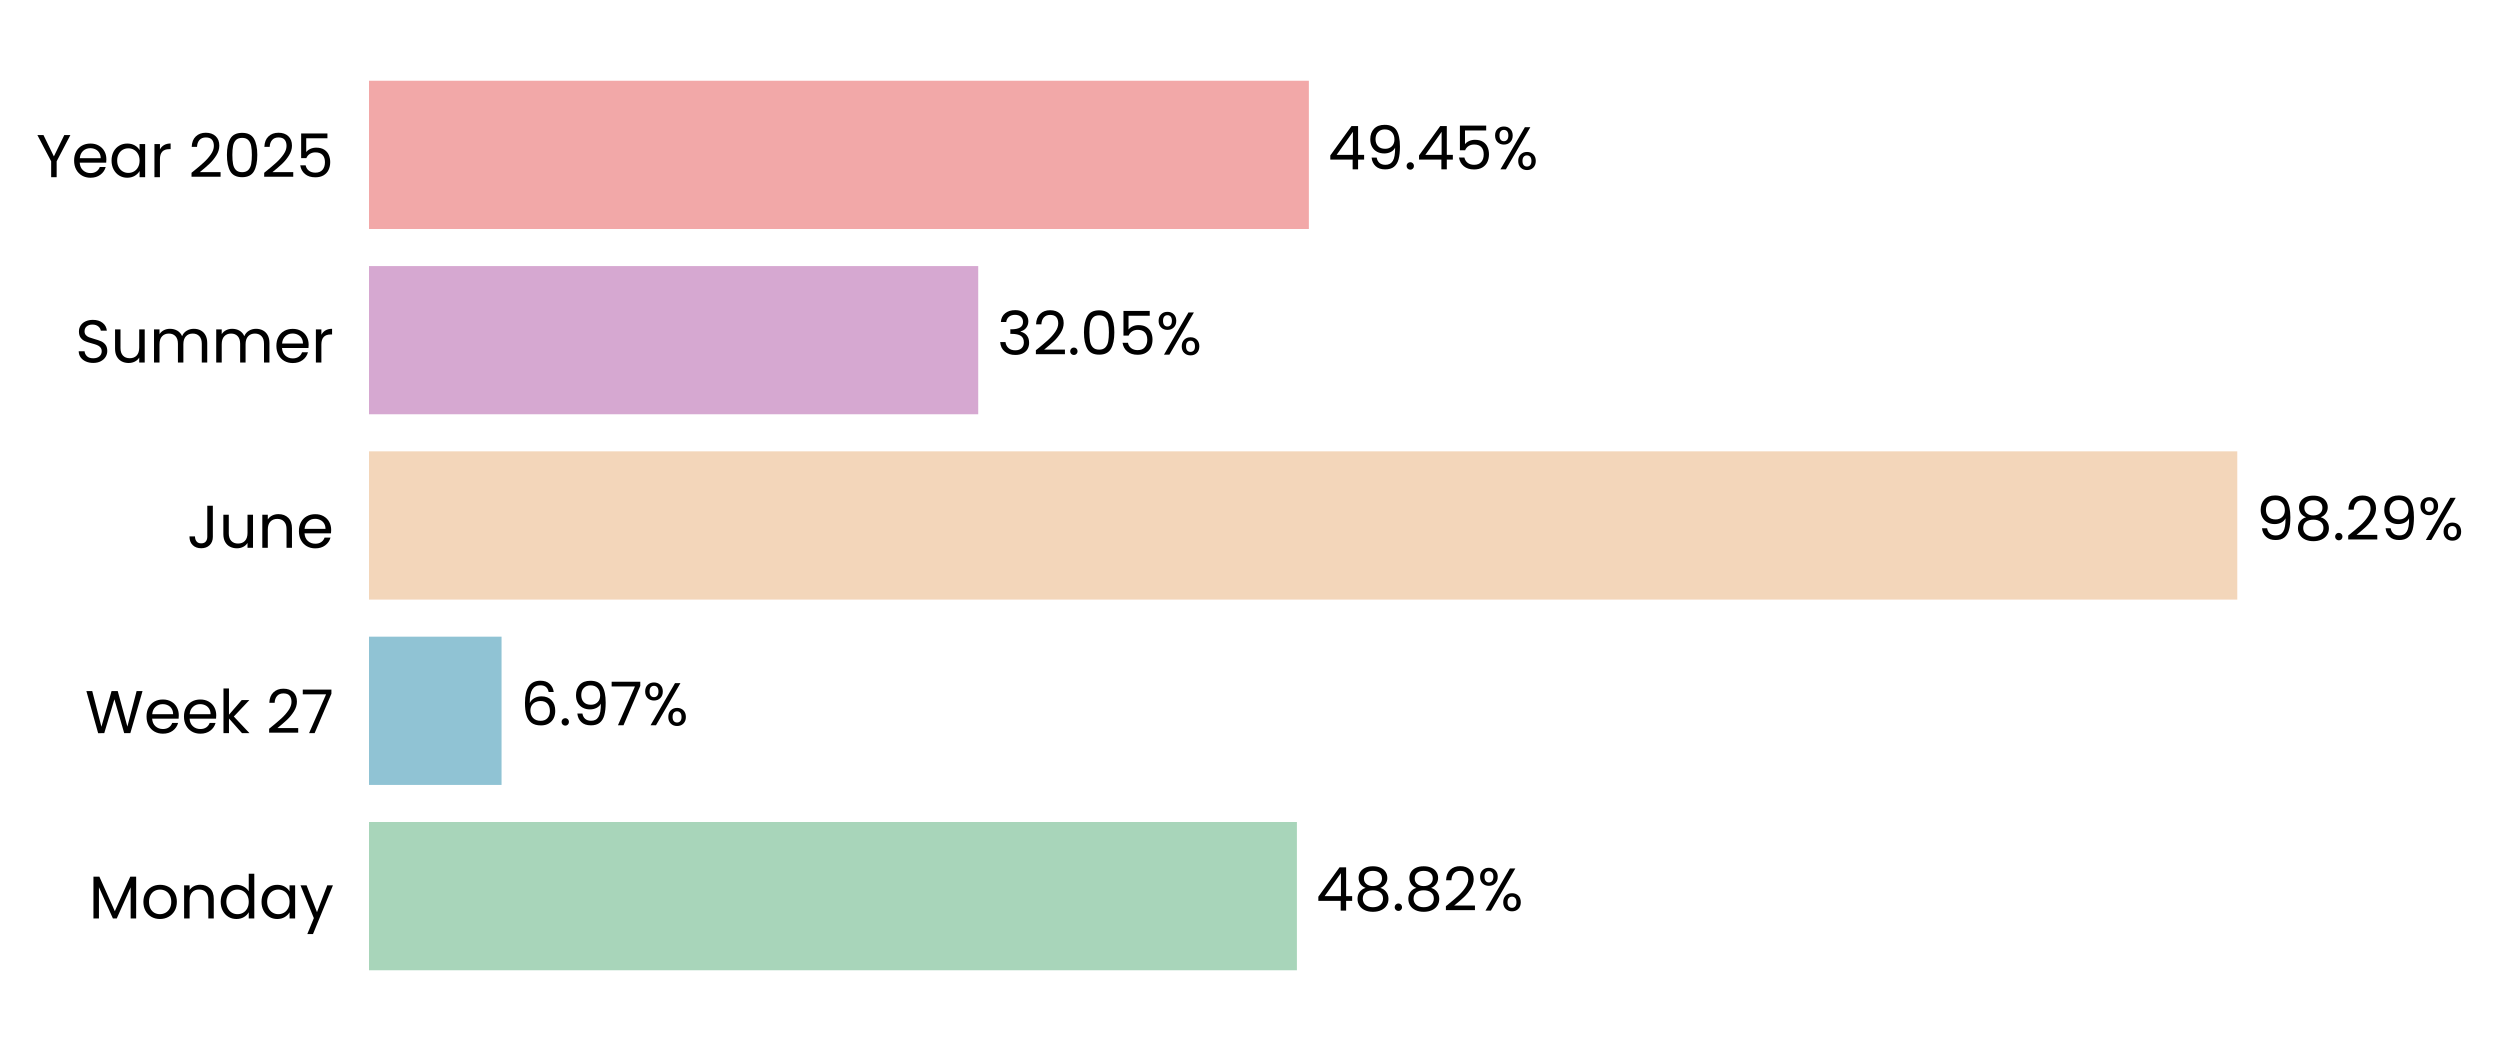
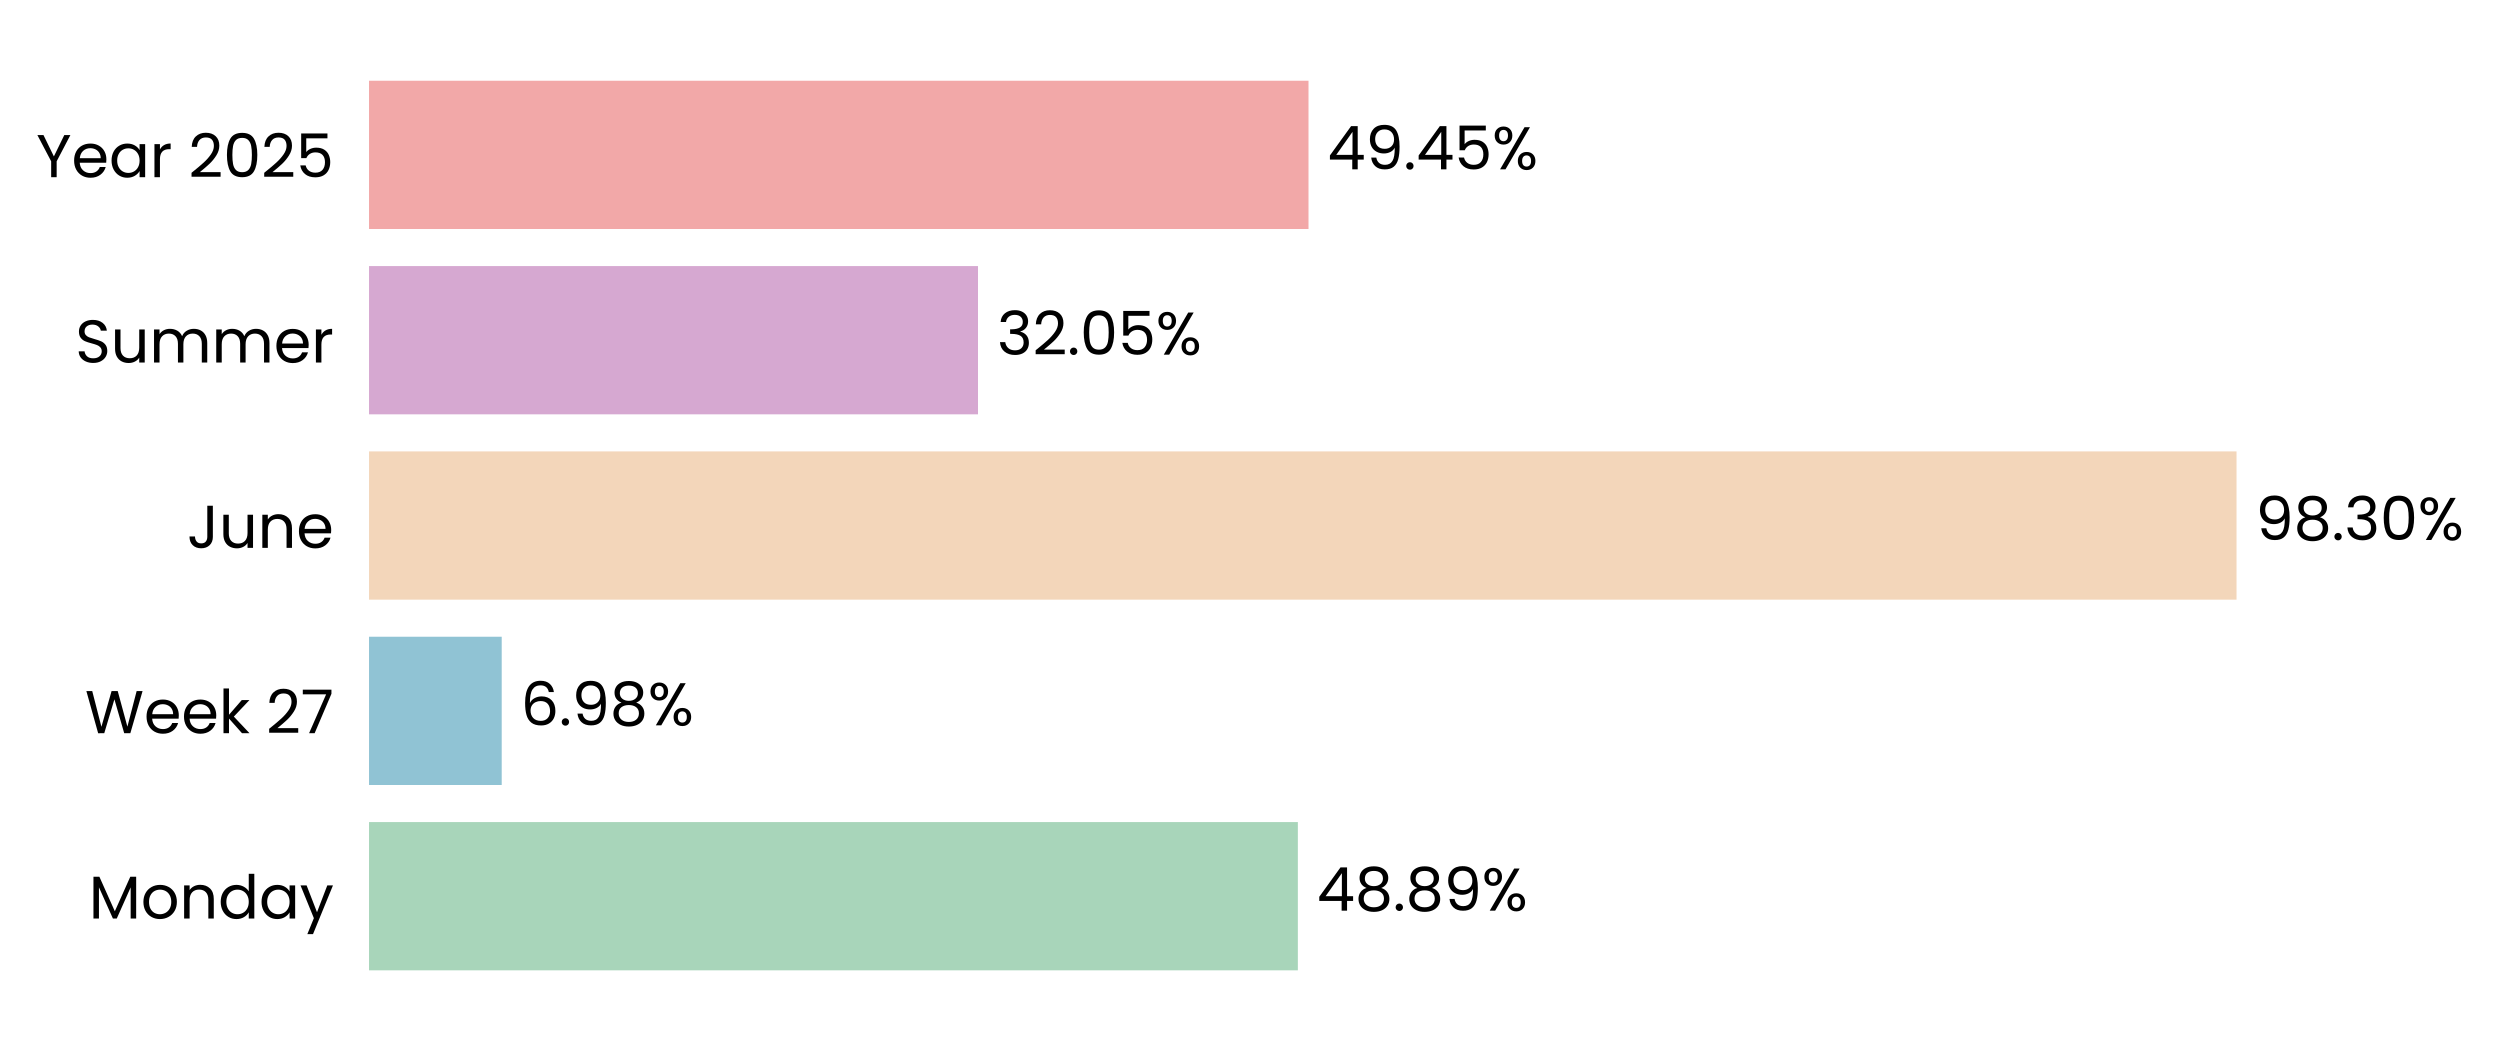
- <svg xmlns="http://www.w3.org/2000/svg" xmlns:xlink="http://www.w3.org/1999/xlink" width="496.693pt" height="208.8pt" viewBox="0 0 496.693 208.8" version="1.1">
+ <svg xmlns="http://www.w3.org/2000/svg" xmlns:xlink="http://www.w3.org/1999/xlink" width="496.658pt" height="208.8pt" viewBox="0 0 496.658 208.8" version="1.1">
  <defs>
    <style type="text/css">*{stroke-linejoin: round; stroke-linecap: butt}</style>
  </defs>
  <g id="figure_1">
    <g id="patch_1">
-       <path d="M 0 208.8  L 496.693 208.8  L 496.693 0  L 0 0  L 0 208.8  z " style="fill: none" />
+       <path d="M 0 208.8  L 496.658 208.8  L 496.658 0  L 0 0  L 0 208.8  z " style="fill: none" />
    </g>
    <g id="axes_1">
      <g id="patch_2">
-         <path d="M 73.311 201.6  L 450.939 201.6  L 450.939 7.2  L 73.311 7.2  L 73.311 201.6  z " style="fill: none" />
+         <path d="M 73.311 201.6  L 450.75 201.6  L 450.75 7.2  L 73.311 7.2  L 73.311 201.6  z " style="fill: none" />
      </g>
      <g id="patch_3">
-         <path d="M 73.311 192.764  L 257.667 192.764  L 257.667 163.309  L 73.311 163.309  z " clip-path="url(#pc56fc3e96a)" style="fill: #a8d5ba" />
+         <path d="M 73.311 192.764  L 257.837 192.764  L 257.837 163.309  L 73.311 163.309  z " clip-path="url(#p5fa556cbfa)" style="fill: #a8d5ba" />
      </g>
      <g id="patch_4">
-         <path d="M 73.311 155.945  L 99.648 155.945  L 99.648 126.491  L 73.311 126.491  z " clip-path="url(#pc56fc3e96a)" style="fill: #90c3d4" />
+         <path d="M 73.311 155.945  L 99.672 155.945  L 99.672 126.491  L 73.311 126.491  z " clip-path="url(#p5fa556cbfa)" style="fill: #90c3d4" />
      </g>
      <g id="patch_5">
-         <path d="M 73.311 119.127  L 444.497 119.127  L 444.497 89.673  L 73.311 89.673  z " clip-path="url(#pc56fc3e96a)" style="fill: #f3d6ba" />
+         <path d="M 73.311 119.127  L 444.319 119.127  L 444.319 89.673  L 73.311 89.673  z " clip-path="url(#p5fa556cbfa)" style="fill: #f3d6ba" />
      </g>
      <g id="patch_6">
-         <path d="M 73.311 82.309  L 194.35 82.309  L 194.35 52.855  L 73.311 52.855  z " clip-path="url(#pc56fc3e96a)" style="fill: #d6a8d1" />
+         <path d="M 73.311 82.309  L 194.292 82.309  L 194.292 52.855  L 73.311 52.855  z " clip-path="url(#p5fa556cbfa)" style="fill: #d6a8d1" />
      </g>
      <g id="patch_7">
-         <path d="M 73.311 45.491  L 260.044 45.491  L 260.044 16.036  L 73.311 16.036  z " clip-path="url(#pc56fc3e96a)" style="fill: #f2a8a8" />
+         <path d="M 73.311 45.491  L 259.951 45.491  L 259.951 16.036  L 73.311 16.036  z " clip-path="url(#p5fa556cbfa)" style="fill: #f2a8a8" />
      </g>
      <g id="matplotlib.axis_1">
        <g id="ytick_1">
          <g id="text_1">
            <g transform="translate(17.64187 182.4764) scale(0.12 -0.12)">
              <defs>
                <path id="Poppins-Regular-4d" d="M 5018 4429  L 5018 0  L 4435 0  L 4435 3302  L 2963 0  L 2554 0  L 1075 3309  L 1075 0  L 493 0  L 493 4429  L 1120 4429  L 2758 768  L 4397 4429  L 5018 4429  z " transform="scale(0.015625)" />
                <path id="Poppins-Regular-6f" d="M 2022 -58  Q 1530 -58 1130 166  Q 730 390 502 803  Q 275 1216 275 1760  Q 275 2298 508 2710  Q 742 3123 1145 3344  Q 1549 3565 2048 3565  Q 2547 3565 2950 3344  Q 3354 3123 3587 2713  Q 3821 2304 3821 1760  Q 3821 1216 3581 803  Q 3341 390 2931 166  Q 2522 -58 2022 -58  z M 2022 454  Q 2336 454 2611 601  Q 2886 749 3056 1043  Q 3226 1338 3226 1760  Q 3226 2182 3059 2476  Q 2893 2771 2624 2915  Q 2355 3059 2042 3059  Q 1722 3059 1456 2915  Q 1190 2771 1030 2476  Q 870 2182 870 1760  Q 870 1331 1027 1036  Q 1184 742 1446 598  Q 1709 454 2022 454  z " transform="scale(0.015625)" />
                <path id="Poppins-Regular-6e" d="M 2202 3571  Q 2842 3571 3238 3184  Q 3635 2797 3635 2067  L 3635 0  L 3059 0  L 3059 1984  Q 3059 2509 2796 2787  Q 2534 3066 2080 3066  Q 1619 3066 1347 2778  Q 1075 2490 1075 1939  L 1075 0  L 493 0  L 493 3507  L 1075 3507  L 1075 3008  Q 1248 3277 1545 3424  Q 1843 3571 2202 3571  z " transform="scale(0.015625)" />
                <path id="Poppins-Regular-64" d="M 275 1766  Q 275 2304 492 2710  Q 710 3117 1091 3341  Q 1472 3565 1946 3565  Q 2355 3565 2707 3376  Q 3059 3187 3245 2880  L 3245 4736  L 3834 4736  L 3834 0  L 3245 0  L 3245 659  Q 3072 346 2733 144  Q 2394 -58 1939 -58  Q 1472 -58 1091 172  Q 710 403 492 819  Q 275 1235 275 1766  z M 3245 1760  Q 3245 2157 3085 2451  Q 2925 2746 2653 2902  Q 2381 3059 2054 3059  Q 1728 3059 1459 2905  Q 1190 2752 1030 2457  Q 870 2163 870 1766  Q 870 1363 1030 1065  Q 1190 768 1459 611  Q 1728 454 2054 454  Q 2381 454 2653 611  Q 2925 768 3085 1065  Q 3245 1363 3245 1760  z " transform="scale(0.015625)" />
                <path id="Poppins-Regular-61" d="M 275 1766  Q 275 2304 492 2710  Q 710 3117 1091 3341  Q 1472 3565 1939 3565  Q 2400 3565 2739 3366  Q 3078 3168 3245 2867  L 3245 3507  L 3834 3507  L 3834 0  L 3245 0  L 3245 653  Q 3072 346 2729 144  Q 2387 -58 1933 -58  Q 1466 -58 1088 172  Q 710 403 492 819  Q 275 1235 275 1766  z M 3245 1760  Q 3245 2157 3085 2451  Q 2925 2746 2653 2902  Q 2381 3059 2054 3059  Q 1728 3059 1459 2905  Q 1190 2752 1030 2457  Q 870 2163 870 1766  Q 870 1363 1030 1065  Q 1190 768 1459 611  Q 1728 454 2054 454  Q 2381 454 2653 611  Q 2925 768 3085 1065  Q 3245 1363 3245 1760  z " transform="scale(0.015625)" />
                <path id="Poppins-Regular-79" d="M 3514 3507  L 1402 -1651  L 800 -1651  L 1491 38  L 77 3507  L 723 3507  L 1824 666  L 2912 3507  L 3514 3507  z " transform="scale(0.015625)" />
              </defs>
              <use xlink:href="#Poppins-Regular-4d" />
              <use xlink:href="#Poppins-Regular-6f" transform="translate(86.09999 0)" />
              <use xlink:href="#Poppins-Regular-6e" transform="translate(150.1 0)" />
              <use xlink:href="#Poppins-Regular-64" transform="translate(214.1 0)" />
              <use xlink:href="#Poppins-Regular-61" transform="translate(281.7 0)" />
              <use xlink:href="#Poppins-Regular-79" transform="translate(349.2999 0)" />
            </g>
          </g>
        </g>
        <g id="ytick_2">
          <g id="text_2">
            <g transform="translate(16.88437 145.6582) scale(0.12 -0.12)">
              <defs>
                <path id="Poppins-Regular-57" d="M 6099 4461  L 4806 0  L 4154 0  L 3117 3590  L 2042 0  L 1395 -6  L 147 4461  L 768 4461  L 1741 678  L 2816 4461  L 3469 4461  L 4493 691  L 5472 4461  L 6099 4461  z " transform="scale(0.015625)" />
                <path id="Poppins-Regular-65" d="M 3693 1888  Q 3693 1722 3674 1536  L 870 1536  Q 902 1018 1225 726  Q 1549 435 2010 435  Q 2387 435 2640 611  Q 2893 787 2995 1082  L 3622 1082  Q 3482 576 3059 259  Q 2637 -58 2010 -58  Q 1510 -58 1116 166  Q 723 390 499 803  Q 275 1216 275 1760  Q 275 2304 492 2713  Q 710 3123 1104 3344  Q 1498 3565 2010 3565  Q 2509 3565 2893 3347  Q 3277 3130 3485 2749  Q 3693 2368 3693 1888  z M 3091 2010  Q 3091 2342 2944 2582  Q 2797 2822 2544 2947  Q 2291 3072 1984 3072  Q 1542 3072 1232 2790  Q 922 2509 877 2010  L 3091 2010  z " transform="scale(0.015625)" />
                <path id="Poppins-Regular-6b" d="M 2451 0  L 1075 1549  L 1075 0  L 493 0  L 493 4736  L 1075 4736  L 1075 1952  L 2426 3507  L 3238 3507  L 1587 1760  L 3245 0  L 2451 0  z " transform="scale(0.015625)" />
                <path id="Poppins-Regular-20" transform="scale(0.015625)" />
                <path id="Poppins-Regular-32" d="M 326 467  Q 1139 1120 1600 1539  Q 2061 1958 2377 2416  Q 2694 2874 2694 3315  Q 2694 3731 2492 3971  Q 2291 4211 1843 4211  Q 1408 4211 1168 3939  Q 928 3667 909 3213  L 346 3213  Q 371 3930 780 4320  Q 1190 4710 1837 4710  Q 2496 4710 2883 4345  Q 3270 3981 3270 3341  Q 3270 2810 2953 2307  Q 2637 1805 2233 1424  Q 1830 1043 1203 538  L 3405 538  L 3405 51  L 326 51  L 326 467  z " transform="scale(0.015625)" />
                <path id="Poppins-Regular-37" d="M 3245 4173  L 1466 0  L 877 0  L 2682 4115  L 211 4115  L 211 4614  L 3245 4614  L 3245 4173  z " transform="scale(0.015625)" />
              </defs>
              <use xlink:href="#Poppins-Regular-57" />
              <use xlink:href="#Poppins-Regular-65" transform="translate(97.59999 0)" />
              <use xlink:href="#Poppins-Regular-65" transform="translate(159.6 0)" />
              <use xlink:href="#Poppins-Regular-6b" transform="translate(221.6 0)" />
              <use xlink:href="#Poppins-Regular-20" transform="translate(273.0999 0)" />
              <use xlink:href="#Poppins-Regular-32" transform="translate(299.7999 0)" />
              <use xlink:href="#Poppins-Regular-37" transform="translate(357.2999 0)" />
            </g>
          </g>
        </g>
        <g id="ytick_3">
          <g id="text_3">
            <g transform="translate(37.15125 108.84) scale(0.12 -0.12)">
              <defs>
                <path id="Poppins-Regular-4a" d="M 2739 4461  L 2739 1165  Q 2739 614 2400 284  Q 2061 -45 1504 -45  Q 941 -45 601 291  Q 262 627 262 1210  L 845 1210  Q 851 883 1014 678  Q 1178 474 1504 474  Q 1830 474 1990 669  Q 2150 864 2150 1165  L 2150 4461  L 2739 4461  z " transform="scale(0.015625)" />
                <path id="Poppins-Regular-75" d="M 3603 3507  L 3603 0  L 3021 0  L 3021 518  Q 2854 250 2556 99  Q 2259 -51 1901 -51  Q 1491 -51 1164 118  Q 838 288 649 627  Q 461 966 461 1453  L 461 3507  L 1037 3507  L 1037 1530  Q 1037 1011 1299 732  Q 1562 454 2016 454  Q 2483 454 2752 742  Q 3021 1030 3021 1581  L 3021 3507  L 3603 3507  z " transform="scale(0.015625)" />
              </defs>
              <use xlink:href="#Poppins-Regular-4a" />
              <use xlink:href="#Poppins-Regular-75" transform="translate(52.99999 0)" />
              <use xlink:href="#Poppins-Regular-6e" transform="translate(117 0)" />
              <use xlink:href="#Poppins-Regular-65" transform="translate(181 0)" />
            </g>
          </g>
        </g>
        <g id="ytick_4">
          <g id="text_4">
            <g transform="translate(14.95125 72.02182) scale(0.12 -0.12)">
              <defs>
                <path id="Poppins-Regular-53" d="M 1907 -45  Q 1466 -45 1117 112  Q 768 269 569 547  Q 371 826 365 1190  L 986 1190  Q 1018 877 1245 662  Q 1472 448 1907 448  Q 2323 448 2563 656  Q 2803 864 2803 1190  Q 2803 1446 2662 1606  Q 2522 1766 2310 1849  Q 2099 1933 1741 2029  Q 1299 2144 1033 2259  Q 768 2374 579 2620  Q 390 2867 390 3283  Q 390 3648 576 3929  Q 762 4211 1098 4364  Q 1434 4518 1869 4518  Q 2496 4518 2896 4204  Q 3296 3891 3347 3373  L 2707 3373  Q 2675 3629 2438 3824  Q 2202 4019 1811 4019  Q 1446 4019 1216 3830  Q 986 3642 986 3302  Q 986 3059 1123 2905  Q 1261 2752 1462 2672  Q 1664 2592 2029 2490  Q 2470 2368 2739 2249  Q 3008 2131 3200 1884  Q 3392 1638 3392 1216  Q 3392 890 3219 602  Q 3046 314 2707 134  Q 2368 -45 1907 -45  z " transform="scale(0.015625)" />
                <path id="Poppins-Regular-6d" d="M 4710 3571  Q 5120 3571 5440 3401  Q 5760 3232 5945 2893  Q 6131 2554 6131 2067  L 6131 0  L 5555 0  L 5555 1984  Q 5555 2509 5296 2787  Q 5037 3066 4595 3066  Q 4141 3066 3872 2774  Q 3603 2483 3603 1933  L 3603 0  L 3027 0  L 3027 1984  Q 3027 2509 2768 2787  Q 2509 3066 2067 3066  Q 1613 3066 1344 2774  Q 1075 2483 1075 1933  L 1075 0  L 493 0  L 493 3507  L 1075 3507  L 1075 3002  Q 1248 3277 1539 3424  Q 1830 3571 2182 3571  Q 2624 3571 2963 3372  Q 3302 3174 3469 2790  Q 3616 3162 3955 3366  Q 4294 3571 4710 3571  z " transform="scale(0.015625)" />
                <path id="Poppins-Regular-72" d="M 1075 2938  Q 1229 3238 1513 3404  Q 1798 3571 2208 3571  L 2208 2970  L 2054 2970  Q 1075 2970 1075 1907  L 1075 0  L 493 0  L 493 3507  L 1075 3507  L 1075 2938  z " transform="scale(0.015625)" />
              </defs>
              <use xlink:href="#Poppins-Regular-53" />
              <use xlink:href="#Poppins-Regular-75" transform="translate(58.7 0)" />
              <use xlink:href="#Poppins-Regular-6d" transform="translate(122.7 0)" />
              <use xlink:href="#Poppins-Regular-6d" transform="translate(225.7 0)" />
              <use xlink:href="#Poppins-Regular-65" transform="translate(328.7 0)" />
              <use xlink:href="#Poppins-Regular-72" transform="translate(390.6999 0)" />
            </g>
          </g>
        </g>
        <g id="ytick_5">
          <g id="text_5">
            <g transform="translate(7.2 35.20364) scale(0.12 -0.12)">
              <defs>
                <path id="Poppins-Regular-59" d="M 3616 4461  L 2163 1683  L 2163 0  L 1581 0  L 1581 1683  L 122 4461  L 768 4461  L 1869 2202  L 2970 4461  L 3616 4461  z " transform="scale(0.015625)" />
                <path id="Poppins-Regular-30" d="M 397 2362  Q 397 3462 755 4080  Q 1114 4698 2010 4698  Q 2899 4698 3257 4080  Q 3616 3462 3616 2362  Q 3616 1242 3257 621  Q 2899 0 2010 0  Q 1114 0 755 621  Q 397 1242 397 2362  z M 3040 2362  Q 3040 2918 2966 3305  Q 2893 3693 2665 3929  Q 2438 4166 2010 4166  Q 1574 4166 1347 3929  Q 1120 3693 1046 3305  Q 973 2918 973 2362  Q 973 1786 1046 1395  Q 1120 1005 1347 768  Q 1574 531 2010 531  Q 2438 531 2665 768  Q 2893 1005 2966 1395  Q 3040 1786 3040 2362  z " transform="scale(0.015625)" />
                <path id="Poppins-Regular-35" d="M 3347 4122  L 1101 4122  L 1101 2662  Q 1248 2867 1536 2998  Q 1824 3130 2157 3130  Q 2688 3130 3021 2909  Q 3354 2688 3498 2339  Q 3642 1990 3642 1600  Q 3642 1139 3469 774  Q 3296 410 2941 198  Q 2586 -13 2061 -13  Q 1389 -13 973 332  Q 557 678 467 1254  L 1037 1254  Q 1120 890 1389 685  Q 1658 480 2067 480  Q 2573 480 2829 784  Q 3085 1088 3085 1587  Q 3085 2086 2829 2358  Q 2573 2630 2074 2630  Q 1734 2630 1481 2467  Q 1229 2304 1114 2022  L 563 2022  L 563 4634  L 3347 4634  L 3347 4122  z " transform="scale(0.015625)" />
              </defs>
              <use xlink:href="#Poppins-Regular-59" />
              <use xlink:href="#Poppins-Regular-65" transform="translate(58.39999 0)" />
              <use xlink:href="#Poppins-Regular-61" transform="translate(120.4 0)" />
              <use xlink:href="#Poppins-Regular-72" transform="translate(188 0)" />
              <use xlink:href="#Poppins-Regular-20" transform="translate(225.3 0)" />
              <use xlink:href="#Poppins-Regular-32" transform="translate(252 0)" />
              <use xlink:href="#Poppins-Regular-30" transform="translate(309.4999 0)" />
              <use xlink:href="#Poppins-Regular-32" transform="translate(372.2999 0)" />
              <use xlink:href="#Poppins-Regular-35" transform="translate(429.7999 0)" />
            </g>
          </g>
        </g>
      </g>
      <g id="text_6">
-         <g transform="translate(261.4433 180.9164) scale(0.12 -0.12)">
+         <g transform="translate(261.6112 180.9164) scale(0.12 -0.12)">
          <defs>
            <path id="Poppins-Regular-34" d="M 256 1030  L 256 1472  L 2502 4582  L 3200 4582  L 3200 1536  L 3840 1536  L 3840 1030  L 3200 1030  L 3200 0  L 2624 0  L 2624 1030  L 256 1030  z M 2650 3974  L 928 1536  L 2650 1536  L 2650 3974  z " transform="scale(0.015625)" />
            <path id="Poppins-Regular-38" d="M 1242 2406  Q 883 2547 691 2816  Q 499 3085 499 3469  Q 499 3814 672 4092  Q 845 4371 1187 4534  Q 1530 4698 2016 4698  Q 2502 4698 2844 4534  Q 3187 4371 3363 4092  Q 3539 3814 3539 3469  Q 3539 3098 3340 2819  Q 3142 2541 2797 2406  Q 3194 2285 3427 1981  Q 3661 1677 3661 1248  Q 3661 832 3456 521  Q 3251 211 2876 41  Q 2502 -128 2016 -128  Q 1530 -128 1162 41  Q 794 211 589 521  Q 384 832 384 1248  Q 384 1677 614 1984  Q 845 2291 1242 2406  z M 2976 3398  Q 2976 3789 2720 4000  Q 2464 4211 2016 4211  Q 1574 4211 1318 4000  Q 1062 3789 1062 3392  Q 1062 3034 1328 2816  Q 1594 2598 2016 2598  Q 2445 2598 2710 2819  Q 2976 3040 2976 3398  z M 2016 2150  Q 1542 2150 1241 1929  Q 941 1709 941 1267  Q 941 858 1232 608  Q 1523 358 2016 358  Q 2509 358 2797 608  Q 3085 858 3085 1267  Q 3085 1696 2790 1923  Q 2496 2150 2016 2150  z " transform="scale(0.015625)" />
            <path id="Poppins-Regular-2e" d="M 678 -38  Q 512 -38 397 77  Q 282 192 282 358  Q 282 525 397 640  Q 512 755 678 755  Q 838 755 950 640  Q 1062 525 1062 358  Q 1062 192 950 77  Q 838 -38 678 -38  z " transform="scale(0.015625)" />
+             <path id="Poppins-Regular-39" d="M 1146 1242  Q 1210 877 1443 678  Q 1677 480 2074 480  Q 2605 480 2857 896  Q 3110 1312 3098 2298  Q 2963 2010 2649 1846  Q 2336 1683 1952 1683  Q 1523 1683 1187 1859  Q 851 2035 659 2374  Q 467 2714 467 3194  Q 467 3878 864 4297  Q 1261 4717 1990 4717  Q 2886 4717 3248 4134  Q 3610 3552 3610 2400  Q 3610 1594 3466 1069  Q 3322 544 2979 269  Q 2637 -6 2042 -6  Q 1389 -6 1024 346  Q 659 698 608 1242  L 1146 1242  z M 2048 2176  Q 2477 2176 2752 2441  Q 3027 2707 3027 3162  Q 3027 3642 2758 3936  Q 2490 4230 2003 4230  Q 1555 4230 1289 3948  Q 1024 3667 1024 3206  Q 1024 2739 1286 2457  Q 1549 2176 2048 2176  z " transform="scale(0.015625)" />
            <path id="Poppins-Regular-25" d="M 269 3584  Q 269 4019 531 4278  Q 794 4538 1203 4538  Q 1613 4538 1875 4278  Q 2138 4019 2138 3584  Q 2138 3142 1875 2883  Q 1613 2624 1203 2624  Q 794 2624 531 2883  Q 269 3142 269 3584  z M 4006 4467  L 1414 0  L 838 0  L 3430 4467  L 4006 4467  z M 1203 4179  Q 986 4179 861 4028  Q 736 3878 736 3584  Q 736 3290 861 3136  Q 986 2982 1203 2982  Q 1421 2982 1549 3139  Q 1677 3296 1677 3584  Q 1677 3878 1549 4028  Q 1421 4179 1203 4179  z M 2720 883  Q 2720 1325 2982 1584  Q 3245 1843 3654 1843  Q 4064 1843 4323 1584  Q 4582 1325 4582 883  Q 4582 448 4323 185  Q 4064 -77 3654 -77  Q 3245 -77 2982 182  Q 2720 442 2720 883  z M 3648 1478  Q 3430 1478 3302 1328  Q 3174 1178 3174 883  Q 3174 595 3302 444  Q 3430 294 3648 294  Q 3866 294 3994 444  Q 4122 595 4122 883  Q 4122 1178 3994 1328  Q 3866 1478 3648 1478  z " transform="scale(0.015625)" />
          </defs>
          <use xlink:href="#Poppins-Regular-34" />
          <use xlink:href="#Poppins-Regular-38" transform="translate(62.89999 0)" />
          <use xlink:href="#Poppins-Regular-2e" transform="translate(126 0)" />
          <use xlink:href="#Poppins-Regular-38" transform="translate(147 0)" />
-           <use xlink:href="#Poppins-Regular-32" transform="translate(210.1 0)" />
-           <use xlink:href="#Poppins-Regular-25" transform="translate(267.5999 0)" />
+           <use xlink:href="#Poppins-Regular-39" transform="translate(210.1 0)" />
+           <use xlink:href="#Poppins-Regular-25" transform="translate(273.0999 0)" />
        </g>
      </g>
      <g id="text_7">
-         <g transform="translate(103.4241 144.0982) scale(0.12 -0.12)">
+         <g transform="translate(103.4464 144.0982) scale(0.12 -0.12)">
          <defs>
            <path id="Poppins-Regular-36" d="M 2976 3526  Q 2835 4237 2099 4237  Q 1530 4237 1248 3798  Q 966 3360 973 2355  Q 1120 2688 1462 2877  Q 1805 3066 2227 3066  Q 2886 3066 3280 2656  Q 3674 2246 3674 1523  Q 3674 1088 3504 742  Q 3334 397 2992 192  Q 2650 -13 2163 -13  Q 1504 -13 1133 281  Q 762 576 614 1094  Q 467 1613 467 2374  Q 467 4723 2106 4723  Q 2733 4723 3091 4384  Q 3450 4045 3514 3526  L 2976 3526  z M 2106 2573  Q 1830 2573 1587 2461  Q 1344 2349 1193 2121  Q 1043 1894 1043 1568  Q 1043 1082 1324 778  Q 1606 474 2131 474  Q 2579 474 2844 752  Q 3110 1030 3110 1504  Q 3110 2003 2854 2288  Q 2598 2573 2106 2573  z " transform="scale(0.015625)" />
-             <path id="Poppins-Regular-39" d="M 1146 1242  Q 1210 877 1443 678  Q 1677 480 2074 480  Q 2605 480 2857 896  Q 3110 1312 3098 2298  Q 2963 2010 2649 1846  Q 2336 1683 1952 1683  Q 1523 1683 1187 1859  Q 851 2035 659 2374  Q 467 2714 467 3194  Q 467 3878 864 4297  Q 1261 4717 1990 4717  Q 2886 4717 3248 4134  Q 3610 3552 3610 2400  Q 3610 1594 3466 1069  Q 3322 544 2979 269  Q 2637 -6 2042 -6  Q 1389 -6 1024 346  Q 659 698 608 1242  L 1146 1242  z M 2048 2176  Q 2477 2176 2752 2441  Q 3027 2707 3027 3162  Q 3027 3642 2758 3936  Q 2490 4230 2003 4230  Q 1555 4230 1289 3948  Q 1024 3667 1024 3206  Q 1024 2739 1286 2457  Q 1549 2176 2048 2176  z " transform="scale(0.015625)" />
          </defs>
          <use xlink:href="#Poppins-Regular-36" />
          <use xlink:href="#Poppins-Regular-2e" transform="translate(63.49999 0)" />
          <use xlink:href="#Poppins-Regular-39" transform="translate(84.49997 0)" />
-           <use xlink:href="#Poppins-Regular-37" transform="translate(147.5 0)" />
-           <use xlink:href="#Poppins-Regular-25" transform="translate(202.0999 0)" />
+           <use xlink:href="#Poppins-Regular-38" transform="translate(147.5 0)" />
+           <use xlink:href="#Poppins-Regular-25" transform="translate(210.5999 0)" />
        </g>
      </g>
      <g id="text_8">
-         <g transform="translate(448.2728 107.28) scale(0.12 -0.12)">
+         <g transform="translate(448.0939 107.28) scale(0.12 -0.12)">
+           <defs>
+             <path id="Poppins-Regular-33" d="M 384 3462  Q 429 4051 838 4384  Q 1248 4717 1901 4717  Q 2336 4717 2653 4560  Q 2970 4403 3133 4134  Q 3296 3866 3296 3526  Q 3296 3130 3069 2842  Q 2842 2554 2477 2470  L 2477 2438  Q 2893 2336 3136 2035  Q 3379 1734 3379 1248  Q 3379 883 3212 592  Q 3046 301 2713 134  Q 2381 -32 1914 -32  Q 1235 -32 800 323  Q 365 678 314 1331  L 877 1331  Q 922 947 1190 704  Q 1459 461 1907 461  Q 2355 461 2588 694  Q 2822 928 2822 1299  Q 2822 1779 2502 1990  Q 2182 2202 1536 2202  L 1389 2202  L 1389 2688  L 1542 2688  Q 2131 2694 2432 2883  Q 2733 3072 2733 3469  Q 2733 3808 2512 4013  Q 2291 4218 1882 4218  Q 1485 4218 1241 4013  Q 998 3808 954 3462  L 384 3462  z " transform="scale(0.015625)" />
+           </defs>
          <use xlink:href="#Poppins-Regular-39" />
          <use xlink:href="#Poppins-Regular-38" transform="translate(62.99999 0)" />
          <use xlink:href="#Poppins-Regular-2e" transform="translate(126.1 0)" />
-           <use xlink:href="#Poppins-Regular-32" transform="translate(147.1 0)" />
-           <use xlink:href="#Poppins-Regular-39" transform="translate(204.5999 0)" />
-           <use xlink:href="#Poppins-Regular-25" transform="translate(267.5999 0)" />
+           <use xlink:href="#Poppins-Regular-33" transform="translate(147.1 0)" />
+           <use xlink:href="#Poppins-Regular-30" transform="translate(206 0)" />
+           <use xlink:href="#Poppins-Regular-25" transform="translate(268.7999 0)" />
        </g>
      </g>
      <g id="text_9">
-         <g transform="translate(198.1262 70.46182) scale(0.12 -0.12)">
-           <defs>
-             <path id="Poppins-Regular-33" d="M 384 3462  Q 429 4051 838 4384  Q 1248 4717 1901 4717  Q 2336 4717 2653 4560  Q 2970 4403 3133 4134  Q 3296 3866 3296 3526  Q 3296 3130 3069 2842  Q 2842 2554 2477 2470  L 2477 2438  Q 2893 2336 3136 2035  Q 3379 1734 3379 1248  Q 3379 883 3212 592  Q 3046 301 2713 134  Q 2381 -32 1914 -32  Q 1235 -32 800 323  Q 365 678 314 1331  L 877 1331  Q 922 947 1190 704  Q 1459 461 1907 461  Q 2355 461 2588 694  Q 2822 928 2822 1299  Q 2822 1779 2502 1990  Q 2182 2202 1536 2202  L 1389 2202  L 1389 2688  L 1542 2688  Q 2131 2694 2432 2883  Q 2733 3072 2733 3469  Q 2733 3808 2512 4013  Q 2291 4218 1882 4218  Q 1485 4218 1241 4013  Q 998 3808 954 3462  L 384 3462  z " transform="scale(0.015625)" />
-           </defs>
+         <g transform="translate(198.0666 70.46182) scale(0.12 -0.12)">
          <use xlink:href="#Poppins-Regular-33" />
          <use xlink:href="#Poppins-Regular-32" transform="translate(58.89999 0)" />
          <use xlink:href="#Poppins-Regular-2e" transform="translate(116.4 0)" />
          <use xlink:href="#Poppins-Regular-30" transform="translate(137.4 0)" />
          <use xlink:href="#Poppins-Regular-35" transform="translate(200.2 0)" />
          <use xlink:href="#Poppins-Regular-25" transform="translate(262.9999 0)" />
        </g>
      </g>
      <g id="text_10">
-         <g transform="translate(263.82 33.64364) scale(0.12 -0.12)">
+         <g transform="translate(263.7253 33.64364) scale(0.12 -0.12)">
          <use xlink:href="#Poppins-Regular-34" />
          <use xlink:href="#Poppins-Regular-39" transform="translate(62.89999 0)" />
          <use xlink:href="#Poppins-Regular-2e" transform="translate(125.9 0)" />
          <use xlink:href="#Poppins-Regular-34" transform="translate(146.9 0)" />
          <use xlink:href="#Poppins-Regular-35" transform="translate(209.8 0)" />
          <use xlink:href="#Poppins-Regular-25" transform="translate(272.5999 0)" />
        </g>
      </g>
    </g>
  </g>
  <defs>
-     <clipPath id="pc56fc3e96a">
-       <rect x="73.311" y="7.2" width="377.628" height="194.4" />
+     <clipPath id="p5fa556cbfa">
+       <rect x="73.311" y="7.2" width="377.439" height="194.4" />
    </clipPath>
  </defs>
</svg>
